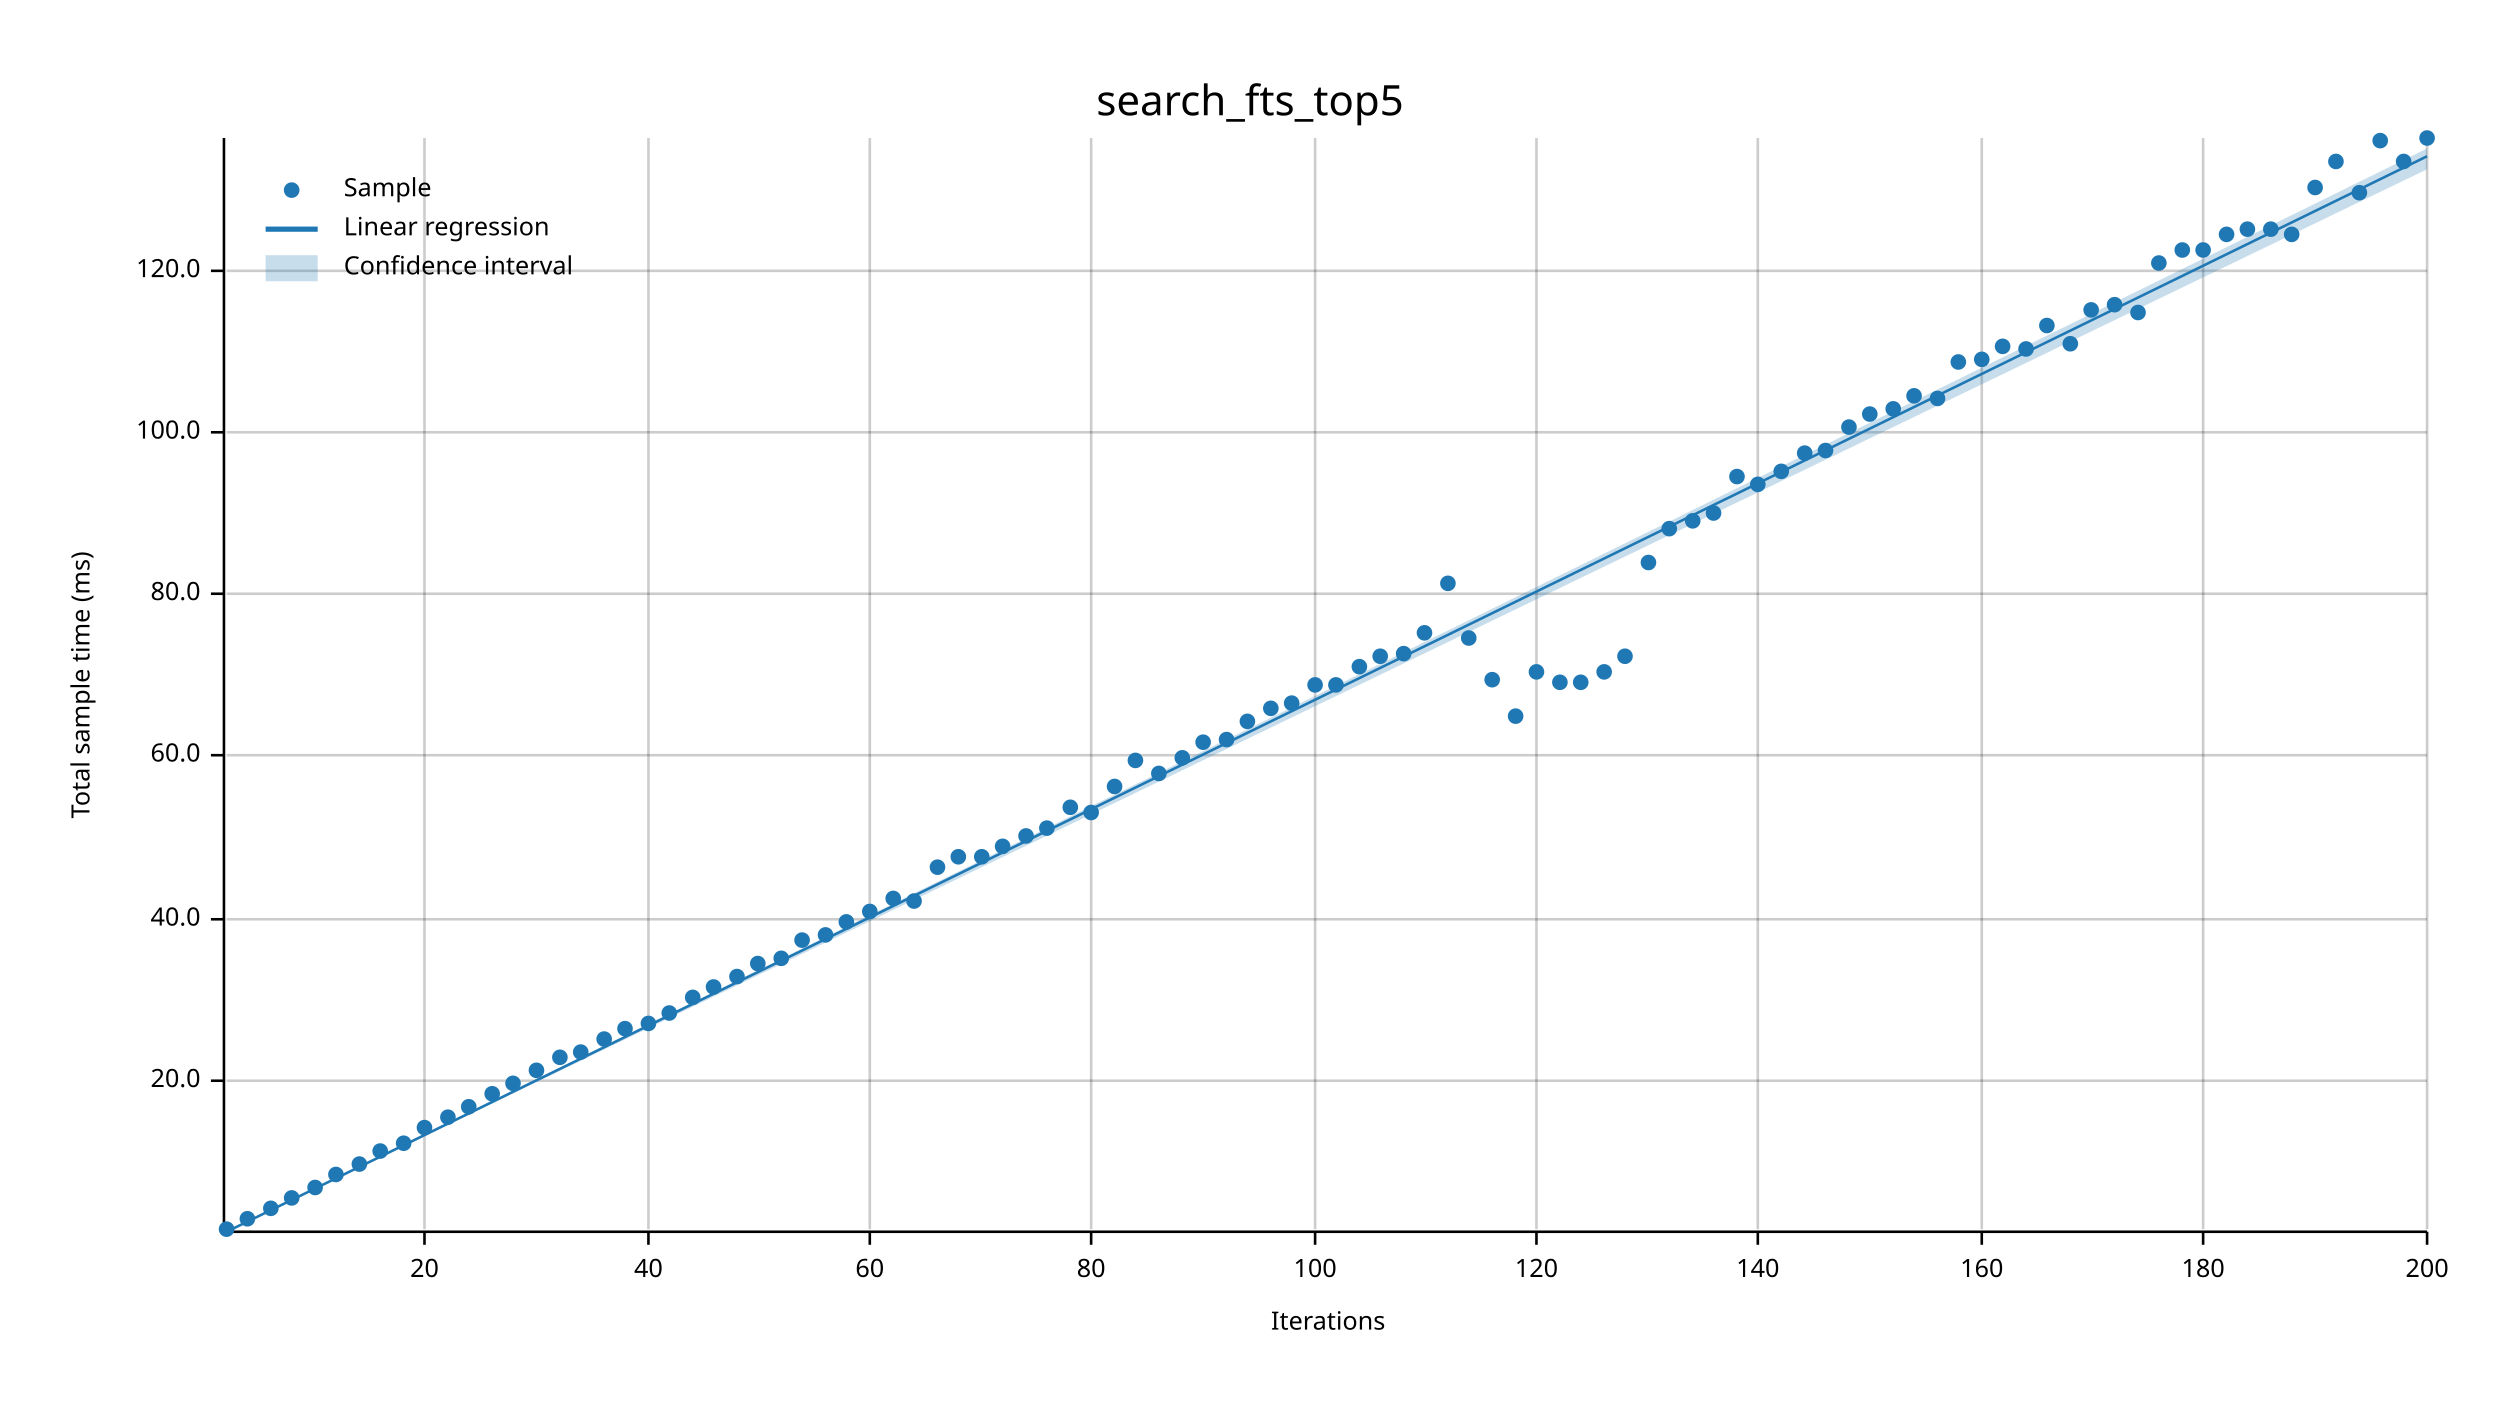
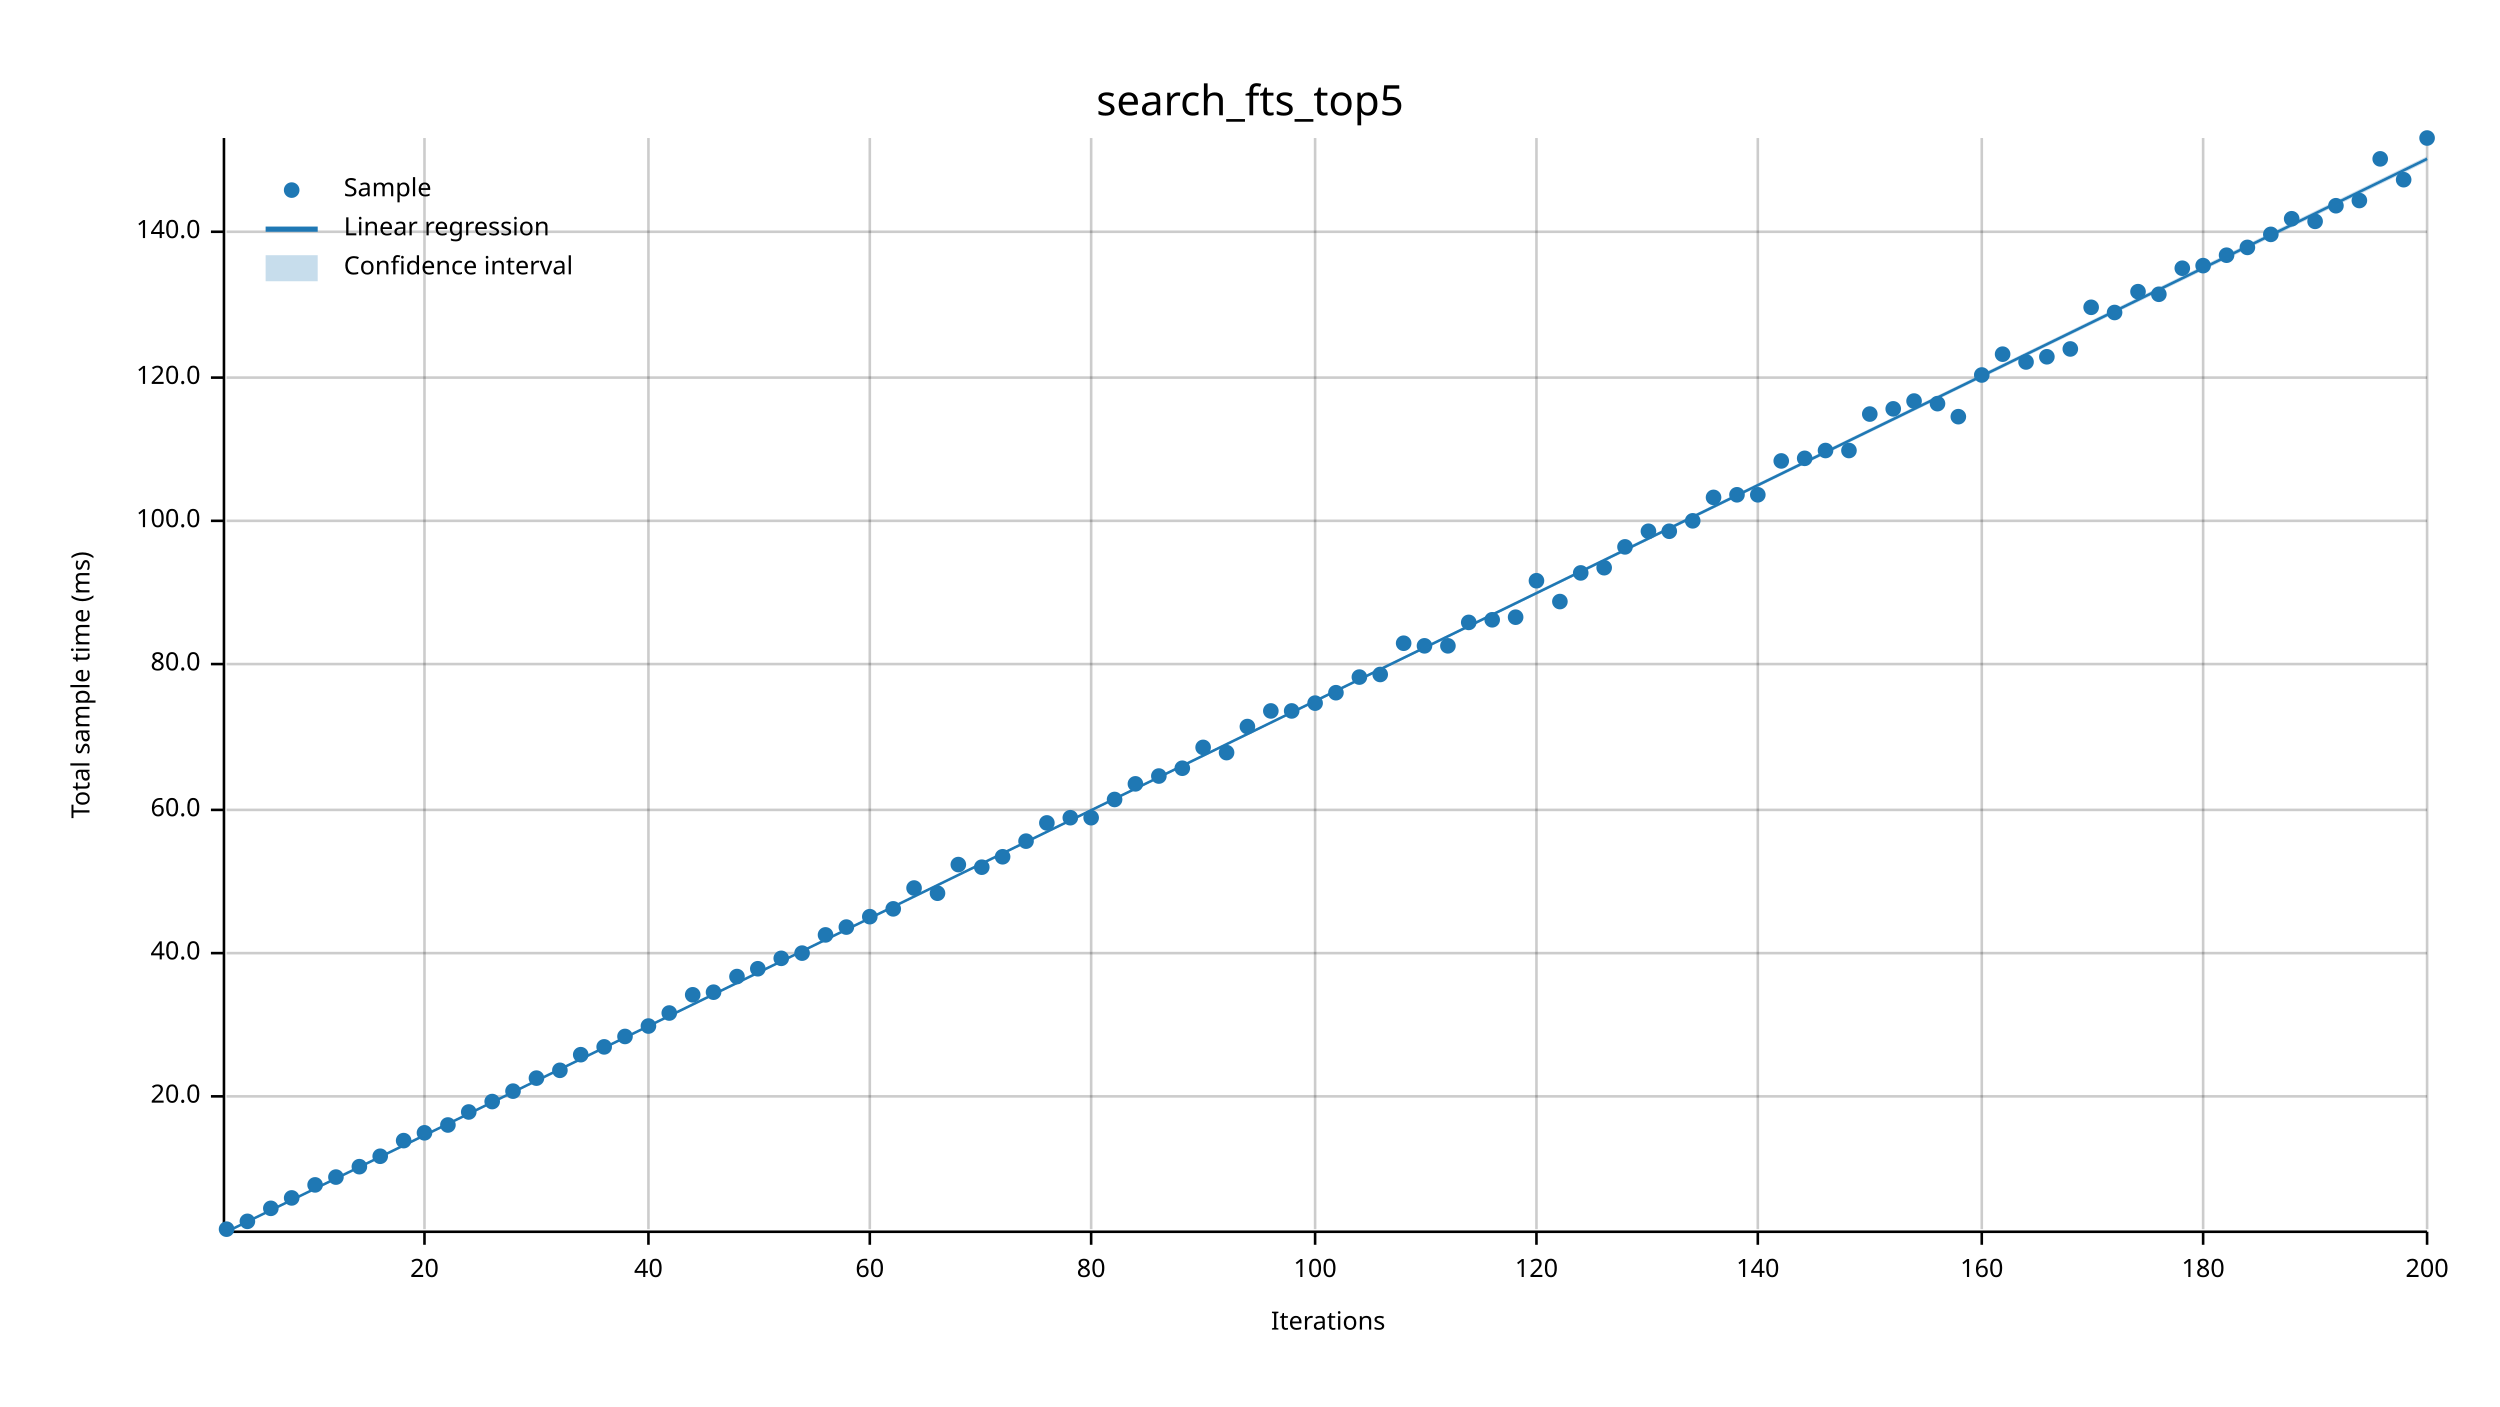
<svg xmlns="http://www.w3.org/2000/svg" width="960" height="540" viewBox="0 0 960 540">
  <text x="480" y="32" dy="0.76em" text-anchor="middle" font-family="sans-serif" font-size="16.129" opacity="1" fill="#000000">
search_fts_top5
</text>
  <text x="27" y="263" dy="0.76em" text-anchor="middle" font-family="sans-serif" font-size="9.677" opacity="1" fill="#000000" transform="rotate(270, 27, 263)">
Total sample time (ms)
</text>
  <text x="510" y="513" dy="-0.5ex" text-anchor="middle" font-family="sans-serif" font-size="9.677" opacity="1" fill="#000000">
Iterations
</text>
  <line opacity="0.2" stroke="#000000" stroke-width="1" x1="163" y1="472" x2="163" y2="53" />
  <line opacity="0.2" stroke="#000000" stroke-width="1" x1="249" y1="472" x2="249" y2="53" />
  <line opacity="0.2" stroke="#000000" stroke-width="1" x1="334" y1="472" x2="334" y2="53" />
  <line opacity="0.2" stroke="#000000" stroke-width="1" x1="419" y1="472" x2="419" y2="53" />
  <line opacity="0.2" stroke="#000000" stroke-width="1" x1="505" y1="472" x2="505" y2="53" />
  <line opacity="0.2" stroke="#000000" stroke-width="1" x1="590" y1="472" x2="590" y2="53" />
  <line opacity="0.2" stroke="#000000" stroke-width="1" x1="675" y1="472" x2="675" y2="53" />
  <line opacity="0.2" stroke="#000000" stroke-width="1" x1="761" y1="472" x2="761" y2="53" />
  <line opacity="0.2" stroke="#000000" stroke-width="1" x1="846" y1="472" x2="846" y2="53" />
  <line opacity="0.2" stroke="#000000" stroke-width="1" x1="932" y1="472" x2="932" y2="53" />
-   <line opacity="0.2" stroke="#000000" stroke-width="1" x1="87" y1="415" x2="932" y2="415" />
-   <line opacity="0.2" stroke="#000000" stroke-width="1" x1="87" y1="353" x2="932" y2="353" />
-   <line opacity="0.2" stroke="#000000" stroke-width="1" x1="87" y1="290" x2="932" y2="290" />
-   <line opacity="0.2" stroke="#000000" stroke-width="1" x1="87" y1="228" x2="932" y2="228" />
-   <line opacity="0.2" stroke="#000000" stroke-width="1" x1="87" y1="166" x2="932" y2="166" />
-   <line opacity="0.2" stroke="#000000" stroke-width="1" x1="87" y1="104" x2="932" y2="104" />
+   <line opacity="0.2" stroke="#000000" stroke-width="1" x1="87" y1="421" x2="932" y2="421" />
+   <line opacity="0.2" stroke="#000000" stroke-width="1" x1="87" y1="366" x2="932" y2="366" />
+   <line opacity="0.2" stroke="#000000" stroke-width="1" x1="87" y1="311" x2="932" y2="311" />
+   <line opacity="0.2" stroke="#000000" stroke-width="1" x1="87" y1="255" x2="932" y2="255" />
+   <line opacity="0.2" stroke="#000000" stroke-width="1" x1="87" y1="200" x2="932" y2="200" />
+   <line opacity="0.2" stroke="#000000" stroke-width="1" x1="87" y1="145" x2="932" y2="145" />
+   <line opacity="0.2" stroke="#000000" stroke-width="1" x1="87" y1="89" x2="932" y2="89" />
  <polyline fill="none" opacity="1" stroke="#000000" stroke-width="1" points="86,53 86,472 " />
-   <text x="77" y="415" dy="0.5ex" text-anchor="end" font-family="sans-serif" font-size="9.677" opacity="1" fill="#000000">
+   <text x="77" y="421" dy="0.5ex" text-anchor="end" font-family="sans-serif" font-size="9.677" opacity="1" fill="#000000">
20.0
</text>
-   <polyline fill="none" opacity="1" stroke="#000000" stroke-width="1" points="81,415 86,415 " />
-   <text x="77" y="353" dy="0.5ex" text-anchor="end" font-family="sans-serif" font-size="9.677" opacity="1" fill="#000000">
+   <polyline fill="none" opacity="1" stroke="#000000" stroke-width="1" points="81,421 86,421 " />
+   <text x="77" y="366" dy="0.5ex" text-anchor="end" font-family="sans-serif" font-size="9.677" opacity="1" fill="#000000">
40.0
</text>
-   <polyline fill="none" opacity="1" stroke="#000000" stroke-width="1" points="81,353 86,353 " />
-   <text x="77" y="290" dy="0.5ex" text-anchor="end" font-family="sans-serif" font-size="9.677" opacity="1" fill="#000000">
+   <polyline fill="none" opacity="1" stroke="#000000" stroke-width="1" points="81,366 86,366 " />
+   <text x="77" y="311" dy="0.5ex" text-anchor="end" font-family="sans-serif" font-size="9.677" opacity="1" fill="#000000">
60.0
</text>
-   <polyline fill="none" opacity="1" stroke="#000000" stroke-width="1" points="81,290 86,290 " />
-   <text x="77" y="228" dy="0.5ex" text-anchor="end" font-family="sans-serif" font-size="9.677" opacity="1" fill="#000000">
+   <polyline fill="none" opacity="1" stroke="#000000" stroke-width="1" points="81,311 86,311 " />
+   <text x="77" y="255" dy="0.5ex" text-anchor="end" font-family="sans-serif" font-size="9.677" opacity="1" fill="#000000">
80.0
</text>
-   <polyline fill="none" opacity="1" stroke="#000000" stroke-width="1" points="81,228 86,228 " />
-   <text x="77" y="166" dy="0.5ex" text-anchor="end" font-family="sans-serif" font-size="9.677" opacity="1" fill="#000000">
+   <polyline fill="none" opacity="1" stroke="#000000" stroke-width="1" points="81,255 86,255 " />
+   <text x="77" y="200" dy="0.5ex" text-anchor="end" font-family="sans-serif" font-size="9.677" opacity="1" fill="#000000">
100.0
</text>
-   <polyline fill="none" opacity="1" stroke="#000000" stroke-width="1" points="81,166 86,166 " />
-   <text x="77" y="104" dy="0.5ex" text-anchor="end" font-family="sans-serif" font-size="9.677" opacity="1" fill="#000000">
+   <polyline fill="none" opacity="1" stroke="#000000" stroke-width="1" points="81,200 86,200 " />
+   <text x="77" y="145" dy="0.5ex" text-anchor="end" font-family="sans-serif" font-size="9.677" opacity="1" fill="#000000">
120.0
</text>
-   <polyline fill="none" opacity="1" stroke="#000000" stroke-width="1" points="81,104 86,104 " />
+   <polyline fill="none" opacity="1" stroke="#000000" stroke-width="1" points="81,145 86,145 " />
+   <text x="77" y="89" dy="0.5ex" text-anchor="end" font-family="sans-serif" font-size="9.677" opacity="1" fill="#000000">
+ 140.0
+ </text>
+   <polyline fill="none" opacity="1" stroke="#000000" stroke-width="1" points="81,89 86,89 " />
  <polyline fill="none" opacity="1" stroke="#000000" stroke-width="1" points="87,473 932,473 " />
  <text x="163" y="483" dy="0.76em" text-anchor="middle" font-family="sans-serif" font-size="9.677" opacity="1" fill="#000000">
20
</text>
  <polyline fill="none" opacity="1" stroke="#000000" stroke-width="1" points="163,473 163,478 " />
  <text x="249" y="483" dy="0.76em" text-anchor="middle" font-family="sans-serif" font-size="9.677" opacity="1" fill="#000000">
40
</text>
  <polyline fill="none" opacity="1" stroke="#000000" stroke-width="1" points="249,473 249,478 " />
  <text x="334" y="483" dy="0.76em" text-anchor="middle" font-family="sans-serif" font-size="9.677" opacity="1" fill="#000000">
60
</text>
  <polyline fill="none" opacity="1" stroke="#000000" stroke-width="1" points="334,473 334,478 " />
  <text x="419" y="483" dy="0.76em" text-anchor="middle" font-family="sans-serif" font-size="9.677" opacity="1" fill="#000000">
80
</text>
  <polyline fill="none" opacity="1" stroke="#000000" stroke-width="1" points="419,473 419,478 " />
  <text x="505" y="483" dy="0.76em" text-anchor="middle" font-family="sans-serif" font-size="9.677" opacity="1" fill="#000000">
100
</text>
  <polyline fill="none" opacity="1" stroke="#000000" stroke-width="1" points="505,473 505,478 " />
  <text x="590" y="483" dy="0.76em" text-anchor="middle" font-family="sans-serif" font-size="9.677" opacity="1" fill="#000000">
120
</text>
  <polyline fill="none" opacity="1" stroke="#000000" stroke-width="1" points="590,473 590,478 " />
  <text x="675" y="483" dy="0.76em" text-anchor="middle" font-family="sans-serif" font-size="9.677" opacity="1" fill="#000000">
140
</text>
  <polyline fill="none" opacity="1" stroke="#000000" stroke-width="1" points="675,473 675,478 " />
  <text x="761" y="483" dy="0.76em" text-anchor="middle" font-family="sans-serif" font-size="9.677" opacity="1" fill="#000000">
160
</text>
  <polyline fill="none" opacity="1" stroke="#000000" stroke-width="1" points="761,473 761,478 " />
  <text x="846" y="483" dy="0.76em" text-anchor="middle" font-family="sans-serif" font-size="9.677" opacity="1" fill="#000000">
180
</text>
  <polyline fill="none" opacity="1" stroke="#000000" stroke-width="1" points="846,473 846,478 " />
  <text x="932" y="483" dy="0.76em" text-anchor="middle" font-family="sans-serif" font-size="9.677" opacity="1" fill="#000000">
200
</text>
  <polyline fill="none" opacity="1" stroke="#000000" stroke-width="1" points="932,473 932,478 " />
  <circle cx="87" cy="472" r="3" opacity="1" fill="#1F78B4" stroke="none" stroke-width="1" />
-   <circle cx="95" cy="468" r="3" opacity="1" fill="#1F78B4" stroke="none" stroke-width="1" />
+   <circle cx="95" cy="469" r="3" opacity="1" fill="#1F78B4" stroke="none" stroke-width="1" />
  <circle cx="104" cy="464" r="3" opacity="1" fill="#1F78B4" stroke="none" stroke-width="1" />
  <circle cx="112" cy="460" r="3" opacity="1" fill="#1F78B4" stroke="none" stroke-width="1" />
-   <circle cx="121" cy="456" r="3" opacity="1" fill="#1F78B4" stroke="none" stroke-width="1" />
-   <circle cx="129" cy="451" r="3" opacity="1" fill="#1F78B4" stroke="none" stroke-width="1" />
-   <circle cx="138" cy="447" r="3" opacity="1" fill="#1F78B4" stroke="none" stroke-width="1" />
-   <circle cx="146" cy="442" r="3" opacity="1" fill="#1F78B4" stroke="none" stroke-width="1" />
-   <circle cx="155" cy="439" r="3" opacity="1" fill="#1F78B4" stroke="none" stroke-width="1" />
-   <circle cx="163" cy="433" r="3" opacity="1" fill="#1F78B4" stroke="none" stroke-width="1" />
-   <circle cx="172" cy="429" r="3" opacity="1" fill="#1F78B4" stroke="none" stroke-width="1" />
-   <circle cx="180" cy="425" r="3" opacity="1" fill="#1F78B4" stroke="none" stroke-width="1" />
-   <circle cx="189" cy="420" r="3" opacity="1" fill="#1F78B4" stroke="none" stroke-width="1" />
-   <circle cx="197" cy="416" r="3" opacity="1" fill="#1F78B4" stroke="none" stroke-width="1" />
-   <circle cx="206" cy="411" r="3" opacity="1" fill="#1F78B4" stroke="none" stroke-width="1" />
-   <circle cx="215" cy="406" r="3" opacity="1" fill="#1F78B4" stroke="none" stroke-width="1" />
-   <circle cx="223" cy="404" r="3" opacity="1" fill="#1F78B4" stroke="none" stroke-width="1" />
-   <circle cx="232" cy="399" r="3" opacity="1" fill="#1F78B4" stroke="none" stroke-width="1" />
-   <circle cx="240" cy="395" r="3" opacity="1" fill="#1F78B4" stroke="none" stroke-width="1" />
-   <circle cx="249" cy="393" r="3" opacity="1" fill="#1F78B4" stroke="none" stroke-width="1" />
+   <circle cx="121" cy="455" r="3" opacity="1" fill="#1F78B4" stroke="none" stroke-width="1" />
+   <circle cx="129" cy="452" r="3" opacity="1" fill="#1F78B4" stroke="none" stroke-width="1" />
+   <circle cx="138" cy="448" r="3" opacity="1" fill="#1F78B4" stroke="none" stroke-width="1" />
+   <circle cx="146" cy="444" r="3" opacity="1" fill="#1F78B4" stroke="none" stroke-width="1" />
+   <circle cx="155" cy="438" r="3" opacity="1" fill="#1F78B4" stroke="none" stroke-width="1" />
+   <circle cx="163" cy="435" r="3" opacity="1" fill="#1F78B4" stroke="none" stroke-width="1" />
+   <circle cx="172" cy="432" r="3" opacity="1" fill="#1F78B4" stroke="none" stroke-width="1" />
+   <circle cx="180" cy="427" r="3" opacity="1" fill="#1F78B4" stroke="none" stroke-width="1" />
+   <circle cx="189" cy="423" r="3" opacity="1" fill="#1F78B4" stroke="none" stroke-width="1" />
+   <circle cx="197" cy="419" r="3" opacity="1" fill="#1F78B4" stroke="none" stroke-width="1" />
+   <circle cx="206" cy="414" r="3" opacity="1" fill="#1F78B4" stroke="none" stroke-width="1" />
+   <circle cx="215" cy="411" r="3" opacity="1" fill="#1F78B4" stroke="none" stroke-width="1" />
+   <circle cx="223" cy="405" r="3" opacity="1" fill="#1F78B4" stroke="none" stroke-width="1" />
+   <circle cx="232" cy="402" r="3" opacity="1" fill="#1F78B4" stroke="none" stroke-width="1" />
+   <circle cx="240" cy="398" r="3" opacity="1" fill="#1F78B4" stroke="none" stroke-width="1" />
+   <circle cx="249" cy="394" r="3" opacity="1" fill="#1F78B4" stroke="none" stroke-width="1" />
  <circle cx="257" cy="389" r="3" opacity="1" fill="#1F78B4" stroke="none" stroke-width="1" />
-   <circle cx="266" cy="383" r="3" opacity="1" fill="#1F78B4" stroke="none" stroke-width="1" />
-   <circle cx="274" cy="379" r="3" opacity="1" fill="#1F78B4" stroke="none" stroke-width="1" />
+   <circle cx="266" cy="382" r="3" opacity="1" fill="#1F78B4" stroke="none" stroke-width="1" />
+   <circle cx="274" cy="381" r="3" opacity="1" fill="#1F78B4" stroke="none" stroke-width="1" />
  <circle cx="283" cy="375" r="3" opacity="1" fill="#1F78B4" stroke="none" stroke-width="1" />
-   <circle cx="291" cy="370" r="3" opacity="1" fill="#1F78B4" stroke="none" stroke-width="1" />
+   <circle cx="291" cy="372" r="3" opacity="1" fill="#1F78B4" stroke="none" stroke-width="1" />
  <circle cx="300" cy="368" r="3" opacity="1" fill="#1F78B4" stroke="none" stroke-width="1" />
-   <circle cx="308" cy="361" r="3" opacity="1" fill="#1F78B4" stroke="none" stroke-width="1" />
+   <circle cx="308" cy="366" r="3" opacity="1" fill="#1F78B4" stroke="none" stroke-width="1" />
  <circle cx="317" cy="359" r="3" opacity="1" fill="#1F78B4" stroke="none" stroke-width="1" />
-   <circle cx="325" cy="354" r="3" opacity="1" fill="#1F78B4" stroke="none" stroke-width="1" />
-   <circle cx="334" cy="350" r="3" opacity="1" fill="#1F78B4" stroke="none" stroke-width="1" />
-   <circle cx="343" cy="345" r="3" opacity="1" fill="#1F78B4" stroke="none" stroke-width="1" />
-   <circle cx="351" cy="346" r="3" opacity="1" fill="#1F78B4" stroke="none" stroke-width="1" />
-   <circle cx="360" cy="333" r="3" opacity="1" fill="#1F78B4" stroke="none" stroke-width="1" />
-   <circle cx="368" cy="329" r="3" opacity="1" fill="#1F78B4" stroke="none" stroke-width="1" />
-   <circle cx="377" cy="329" r="3" opacity="1" fill="#1F78B4" stroke="none" stroke-width="1" />
-   <circle cx="385" cy="325" r="3" opacity="1" fill="#1F78B4" stroke="none" stroke-width="1" />
-   <circle cx="394" cy="321" r="3" opacity="1" fill="#1F78B4" stroke="none" stroke-width="1" />
-   <circle cx="402" cy="318" r="3" opacity="1" fill="#1F78B4" stroke="none" stroke-width="1" />
-   <circle cx="411" cy="310" r="3" opacity="1" fill="#1F78B4" stroke="none" stroke-width="1" />
-   <circle cx="419" cy="312" r="3" opacity="1" fill="#1F78B4" stroke="none" stroke-width="1" />
-   <circle cx="428" cy="302" r="3" opacity="1" fill="#1F78B4" stroke="none" stroke-width="1" />
-   <circle cx="436" cy="292" r="3" opacity="1" fill="#1F78B4" stroke="none" stroke-width="1" />
-   <circle cx="445" cy="297" r="3" opacity="1" fill="#1F78B4" stroke="none" stroke-width="1" />
-   <circle cx="454" cy="291" r="3" opacity="1" fill="#1F78B4" stroke="none" stroke-width="1" />
-   <circle cx="462" cy="285" r="3" opacity="1" fill="#1F78B4" stroke="none" stroke-width="1" />
-   <circle cx="471" cy="284" r="3" opacity="1" fill="#1F78B4" stroke="none" stroke-width="1" />
-   <circle cx="479" cy="277" r="3" opacity="1" fill="#1F78B4" stroke="none" stroke-width="1" />
-   <circle cx="488" cy="272" r="3" opacity="1" fill="#1F78B4" stroke="none" stroke-width="1" />
-   <circle cx="496" cy="270" r="3" opacity="1" fill="#1F78B4" stroke="none" stroke-width="1" />
-   <circle cx="505" cy="263" r="3" opacity="1" fill="#1F78B4" stroke="none" stroke-width="1" />
-   <circle cx="513" cy="263" r="3" opacity="1" fill="#1F78B4" stroke="none" stroke-width="1" />
-   <circle cx="522" cy="256" r="3" opacity="1" fill="#1F78B4" stroke="none" stroke-width="1" />
-   <circle cx="530" cy="252" r="3" opacity="1" fill="#1F78B4" stroke="none" stroke-width="1" />
-   <circle cx="539" cy="251" r="3" opacity="1" fill="#1F78B4" stroke="none" stroke-width="1" />
-   <circle cx="547" cy="243" r="3" opacity="1" fill="#1F78B4" stroke="none" stroke-width="1" />
-   <circle cx="556" cy="224" r="3" opacity="1" fill="#1F78B4" stroke="none" stroke-width="1" />
-   <circle cx="564" cy="245" r="3" opacity="1" fill="#1F78B4" stroke="none" stroke-width="1" />
-   <circle cx="573" cy="261" r="3" opacity="1" fill="#1F78B4" stroke="none" stroke-width="1" />
-   <circle cx="582" cy="275" r="3" opacity="1" fill="#1F78B4" stroke="none" stroke-width="1" />
-   <circle cx="590" cy="258" r="3" opacity="1" fill="#1F78B4" stroke="none" stroke-width="1" />
-   <circle cx="599" cy="262" r="3" opacity="1" fill="#1F78B4" stroke="none" stroke-width="1" />
-   <circle cx="607" cy="262" r="3" opacity="1" fill="#1F78B4" stroke="none" stroke-width="1" />
-   <circle cx="616" cy="258" r="3" opacity="1" fill="#1F78B4" stroke="none" stroke-width="1" />
-   <circle cx="624" cy="252" r="3" opacity="1" fill="#1F78B4" stroke="none" stroke-width="1" />
-   <circle cx="633" cy="216" r="3" opacity="1" fill="#1F78B4" stroke="none" stroke-width="1" />
-   <circle cx="641" cy="203" r="3" opacity="1" fill="#1F78B4" stroke="none" stroke-width="1" />
+   <circle cx="325" cy="356" r="3" opacity="1" fill="#1F78B4" stroke="none" stroke-width="1" />
+   <circle cx="334" cy="352" r="3" opacity="1" fill="#1F78B4" stroke="none" stroke-width="1" />
+   <circle cx="343" cy="349" r="3" opacity="1" fill="#1F78B4" stroke="none" stroke-width="1" />
+   <circle cx="351" cy="341" r="3" opacity="1" fill="#1F78B4" stroke="none" stroke-width="1" />
+   <circle cx="360" cy="343" r="3" opacity="1" fill="#1F78B4" stroke="none" stroke-width="1" />
+   <circle cx="368" cy="332" r="3" opacity="1" fill="#1F78B4" stroke="none" stroke-width="1" />
+   <circle cx="377" cy="333" r="3" opacity="1" fill="#1F78B4" stroke="none" stroke-width="1" />
+   <circle cx="385" cy="329" r="3" opacity="1" fill="#1F78B4" stroke="none" stroke-width="1" />
+   <circle cx="394" cy="323" r="3" opacity="1" fill="#1F78B4" stroke="none" stroke-width="1" />
+   <circle cx="402" cy="316" r="3" opacity="1" fill="#1F78B4" stroke="none" stroke-width="1" />
+   <circle cx="411" cy="314" r="3" opacity="1" fill="#1F78B4" stroke="none" stroke-width="1" />
+   <circle cx="419" cy="314" r="3" opacity="1" fill="#1F78B4" stroke="none" stroke-width="1" />
+   <circle cx="428" cy="307" r="3" opacity="1" fill="#1F78B4" stroke="none" stroke-width="1" />
+   <circle cx="436" cy="301" r="3" opacity="1" fill="#1F78B4" stroke="none" stroke-width="1" />
+   <circle cx="445" cy="298" r="3" opacity="1" fill="#1F78B4" stroke="none" stroke-width="1" />
+   <circle cx="454" cy="295" r="3" opacity="1" fill="#1F78B4" stroke="none" stroke-width="1" />
+   <circle cx="462" cy="287" r="3" opacity="1" fill="#1F78B4" stroke="none" stroke-width="1" />
+   <circle cx="471" cy="289" r="3" opacity="1" fill="#1F78B4" stroke="none" stroke-width="1" />
+   <circle cx="479" cy="279" r="3" opacity="1" fill="#1F78B4" stroke="none" stroke-width="1" />
+   <circle cx="488" cy="273" r="3" opacity="1" fill="#1F78B4" stroke="none" stroke-width="1" />
+   <circle cx="496" cy="273" r="3" opacity="1" fill="#1F78B4" stroke="none" stroke-width="1" />
+   <circle cx="505" cy="270" r="3" opacity="1" fill="#1F78B4" stroke="none" stroke-width="1" />
+   <circle cx="513" cy="266" r="3" opacity="1" fill="#1F78B4" stroke="none" stroke-width="1" />
+   <circle cx="522" cy="260" r="3" opacity="1" fill="#1F78B4" stroke="none" stroke-width="1" />
+   <circle cx="530" cy="259" r="3" opacity="1" fill="#1F78B4" stroke="none" stroke-width="1" />
+   <circle cx="539" cy="247" r="3" opacity="1" fill="#1F78B4" stroke="none" stroke-width="1" />
+   <circle cx="547" cy="248" r="3" opacity="1" fill="#1F78B4" stroke="none" stroke-width="1" />
+   <circle cx="556" cy="248" r="3" opacity="1" fill="#1F78B4" stroke="none" stroke-width="1" />
+   <circle cx="564" cy="239" r="3" opacity="1" fill="#1F78B4" stroke="none" stroke-width="1" />
+   <circle cx="573" cy="238" r="3" opacity="1" fill="#1F78B4" stroke="none" stroke-width="1" />
+   <circle cx="582" cy="237" r="3" opacity="1" fill="#1F78B4" stroke="none" stroke-width="1" />
+   <circle cx="590" cy="223" r="3" opacity="1" fill="#1F78B4" stroke="none" stroke-width="1" />
+   <circle cx="599" cy="231" r="3" opacity="1" fill="#1F78B4" stroke="none" stroke-width="1" />
+   <circle cx="607" cy="220" r="3" opacity="1" fill="#1F78B4" stroke="none" stroke-width="1" />
+   <circle cx="616" cy="218" r="3" opacity="1" fill="#1F78B4" stroke="none" stroke-width="1" />
+   <circle cx="624" cy="210" r="3" opacity="1" fill="#1F78B4" stroke="none" stroke-width="1" />
+   <circle cx="633" cy="204" r="3" opacity="1" fill="#1F78B4" stroke="none" stroke-width="1" />
+   <circle cx="641" cy="204" r="3" opacity="1" fill="#1F78B4" stroke="none" stroke-width="1" />
  <circle cx="650" cy="200" r="3" opacity="1" fill="#1F78B4" stroke="none" stroke-width="1" />
-   <circle cx="658" cy="197" r="3" opacity="1" fill="#1F78B4" stroke="none" stroke-width="1" />
-   <circle cx="667" cy="183" r="3" opacity="1" fill="#1F78B4" stroke="none" stroke-width="1" />
-   <circle cx="675" cy="186" r="3" opacity="1" fill="#1F78B4" stroke="none" stroke-width="1" />
-   <circle cx="684" cy="181" r="3" opacity="1" fill="#1F78B4" stroke="none" stroke-width="1" />
-   <circle cx="693" cy="174" r="3" opacity="1" fill="#1F78B4" stroke="none" stroke-width="1" />
+   <circle cx="658" cy="191" r="3" opacity="1" fill="#1F78B4" stroke="none" stroke-width="1" />
+   <circle cx="667" cy="190" r="3" opacity="1" fill="#1F78B4" stroke="none" stroke-width="1" />
+   <circle cx="675" cy="190" r="3" opacity="1" fill="#1F78B4" stroke="none" stroke-width="1" />
+   <circle cx="684" cy="177" r="3" opacity="1" fill="#1F78B4" stroke="none" stroke-width="1" />
+   <circle cx="693" cy="176" r="3" opacity="1" fill="#1F78B4" stroke="none" stroke-width="1" />
  <circle cx="701" cy="173" r="3" opacity="1" fill="#1F78B4" stroke="none" stroke-width="1" />
-   <circle cx="710" cy="164" r="3" opacity="1" fill="#1F78B4" stroke="none" stroke-width="1" />
+   <circle cx="710" cy="173" r="3" opacity="1" fill="#1F78B4" stroke="none" stroke-width="1" />
  <circle cx="718" cy="159" r="3" opacity="1" fill="#1F78B4" stroke="none" stroke-width="1" />
  <circle cx="727" cy="157" r="3" opacity="1" fill="#1F78B4" stroke="none" stroke-width="1" />
-   <circle cx="735" cy="152" r="3" opacity="1" fill="#1F78B4" stroke="none" stroke-width="1" />
-   <circle cx="744" cy="153" r="3" opacity="1" fill="#1F78B4" stroke="none" stroke-width="1" />
-   <circle cx="752" cy="139" r="3" opacity="1" fill="#1F78B4" stroke="none" stroke-width="1" />
-   <circle cx="761" cy="138" r="3" opacity="1" fill="#1F78B4" stroke="none" stroke-width="1" />
-   <circle cx="769" cy="133" r="3" opacity="1" fill="#1F78B4" stroke="none" stroke-width="1" />
-   <circle cx="778" cy="134" r="3" opacity="1" fill="#1F78B4" stroke="none" stroke-width="1" />
-   <circle cx="786" cy="125" r="3" opacity="1" fill="#1F78B4" stroke="none" stroke-width="1" />
-   <circle cx="795" cy="132" r="3" opacity="1" fill="#1F78B4" stroke="none" stroke-width="1" />
-   <circle cx="803" cy="119" r="3" opacity="1" fill="#1F78B4" stroke="none" stroke-width="1" />
-   <circle cx="812" cy="117" r="3" opacity="1" fill="#1F78B4" stroke="none" stroke-width="1" />
-   <circle cx="821" cy="120" r="3" opacity="1" fill="#1F78B4" stroke="none" stroke-width="1" />
-   <circle cx="829" cy="101" r="3" opacity="1" fill="#1F78B4" stroke="none" stroke-width="1" />
-   <circle cx="838" cy="96" r="3" opacity="1" fill="#1F78B4" stroke="none" stroke-width="1" />
-   <circle cx="846" cy="96" r="3" opacity="1" fill="#1F78B4" stroke="none" stroke-width="1" />
-   <circle cx="855" cy="90" r="3" opacity="1" fill="#1F78B4" stroke="none" stroke-width="1" />
-   <circle cx="863" cy="88" r="3" opacity="1" fill="#1F78B4" stroke="none" stroke-width="1" />
-   <circle cx="872" cy="88" r="3" opacity="1" fill="#1F78B4" stroke="none" stroke-width="1" />
-   <circle cx="880" cy="90" r="3" opacity="1" fill="#1F78B4" stroke="none" stroke-width="1" />
-   <circle cx="889" cy="72" r="3" opacity="1" fill="#1F78B4" stroke="none" stroke-width="1" />
-   <circle cx="897" cy="62" r="3" opacity="1" fill="#1F78B4" stroke="none" stroke-width="1" />
-   <circle cx="906" cy="74" r="3" opacity="1" fill="#1F78B4" stroke="none" stroke-width="1" />
-   <circle cx="914" cy="54" r="3" opacity="1" fill="#1F78B4" stroke="none" stroke-width="1" />
-   <circle cx="923" cy="62" r="3" opacity="1" fill="#1F78B4" stroke="none" stroke-width="1" />
+   <circle cx="735" cy="154" r="3" opacity="1" fill="#1F78B4" stroke="none" stroke-width="1" />
+   <circle cx="744" cy="155" r="3" opacity="1" fill="#1F78B4" stroke="none" stroke-width="1" />
+   <circle cx="752" cy="160" r="3" opacity="1" fill="#1F78B4" stroke="none" stroke-width="1" />
+   <circle cx="761" cy="144" r="3" opacity="1" fill="#1F78B4" stroke="none" stroke-width="1" />
+   <circle cx="769" cy="136" r="3" opacity="1" fill="#1F78B4" stroke="none" stroke-width="1" />
+   <circle cx="778" cy="139" r="3" opacity="1" fill="#1F78B4" stroke="none" stroke-width="1" />
+   <circle cx="786" cy="137" r="3" opacity="1" fill="#1F78B4" stroke="none" stroke-width="1" />
+   <circle cx="795" cy="134" r="3" opacity="1" fill="#1F78B4" stroke="none" stroke-width="1" />
+   <circle cx="803" cy="118" r="3" opacity="1" fill="#1F78B4" stroke="none" stroke-width="1" />
+   <circle cx="812" cy="120" r="3" opacity="1" fill="#1F78B4" stroke="none" stroke-width="1" />
+   <circle cx="821" cy="112" r="3" opacity="1" fill="#1F78B4" stroke="none" stroke-width="1" />
+   <circle cx="829" cy="113" r="3" opacity="1" fill="#1F78B4" stroke="none" stroke-width="1" />
+   <circle cx="838" cy="103" r="3" opacity="1" fill="#1F78B4" stroke="none" stroke-width="1" />
+   <circle cx="846" cy="102" r="3" opacity="1" fill="#1F78B4" stroke="none" stroke-width="1" />
+   <circle cx="855" cy="98" r="3" opacity="1" fill="#1F78B4" stroke="none" stroke-width="1" />
+   <circle cx="863" cy="95" r="3" opacity="1" fill="#1F78B4" stroke="none" stroke-width="1" />
+   <circle cx="872" cy="90" r="3" opacity="1" fill="#1F78B4" stroke="none" stroke-width="1" />
+   <circle cx="880" cy="84" r="3" opacity="1" fill="#1F78B4" stroke="none" stroke-width="1" />
+   <circle cx="889" cy="85" r="3" opacity="1" fill="#1F78B4" stroke="none" stroke-width="1" />
+   <circle cx="897" cy="79" r="3" opacity="1" fill="#1F78B4" stroke="none" stroke-width="1" />
+   <circle cx="906" cy="77" r="3" opacity="1" fill="#1F78B4" stroke="none" stroke-width="1" />
+   <circle cx="914" cy="61" r="3" opacity="1" fill="#1F78B4" stroke="none" stroke-width="1" />
+   <circle cx="923" cy="69" r="3" opacity="1" fill="#1F78B4" stroke="none" stroke-width="1" />
  <circle cx="932" cy="53" r="3" opacity="1" fill="#1F78B4" stroke="none" stroke-width="1" />
-   <polyline fill="none" opacity="1" stroke="#1F78B4" stroke-width="1" points="87,473 932,60 " />
-   <polygon opacity="0.25" fill="#1F78B4" points="87,473 932,65 932,57 " />
+   <polyline fill="none" opacity="1" stroke="#1F78B4" stroke-width="1" points="87,473 932,61 " />
+   <polygon opacity="0.25" fill="#1F78B4" points="87,473 932,62 932,60 " />
  <text x="132" y="68" dy="0.76em" text-anchor="start" font-family="sans-serif" font-size="9.677" opacity="1" fill="#000000">
Sample
</text>
  <text x="132" y="83" dy="0.76em" text-anchor="start" font-family="sans-serif" font-size="9.677" opacity="1" fill="#000000">
Linear regression
</text>
  <text x="132" y="98" dy="0.76em" text-anchor="start" font-family="sans-serif" font-size="9.677" opacity="1" fill="#000000">
Confidence interval
</text>
  <circle cx="112" cy="73" r="3" opacity="1" fill="#1F78B4" stroke="none" stroke-width="1" />
  <polyline fill="none" opacity="1" stroke="#1F78B4" stroke-width="2" points="102,88 122,88 " />
  <rect x="102" y="98" width="20" height="10" opacity="0.25" fill="#1F78B4" stroke="none" />
</svg>
